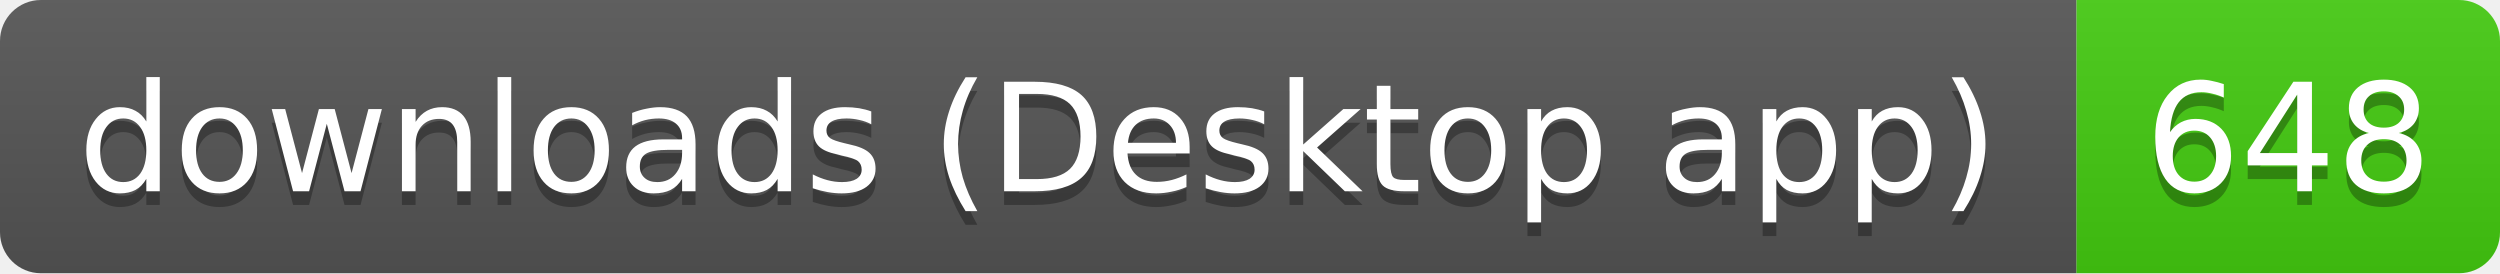
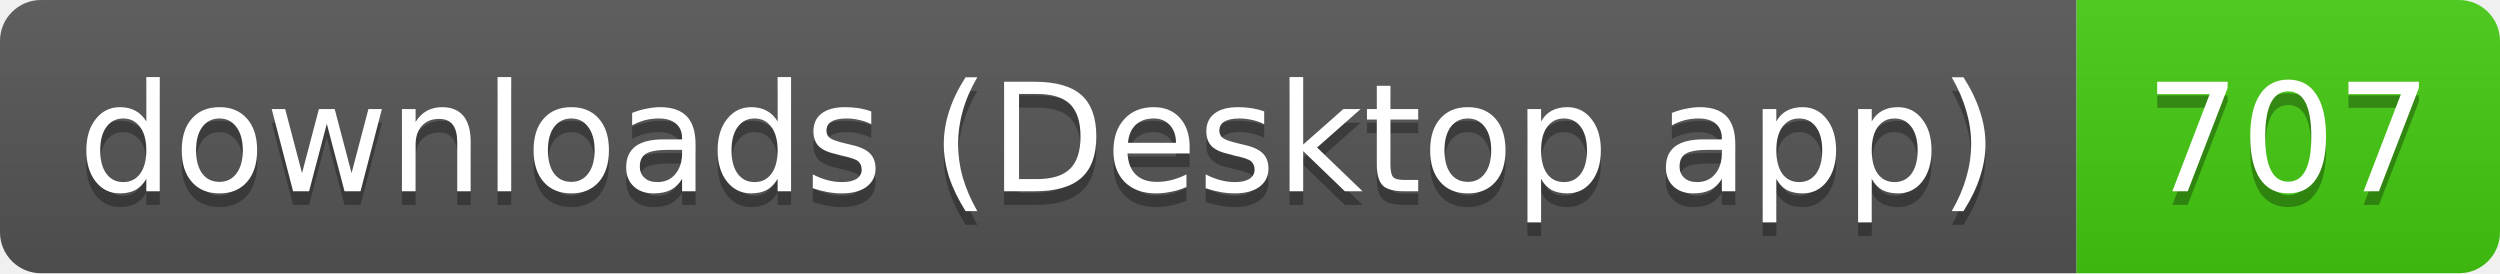
- <svg xmlns="http://www.w3.org/2000/svg" width="183" height="20" role="img" aria-label="downloads (Desktop app): 648">
+ <svg xmlns="http://www.w3.org/2000/svg" width="183" height="20" role="img" aria-label="downloads (Desktop app): 707">
  <linearGradient id="s" x2="0" y2="100%">
    <stop offset="0" stop-color="#bbb" stop-opacity=".1" />
    <stop offset="1" stop-opacity=".1" />
  </linearGradient>
  <clipPath id="r">
    <rect width="183" height="20" rx="3" fill="#fff" />
  </clipPath>
  <g clip-path="url(#r)">
    <rect width="152" height="20" fill="#555" />
    <rect x="152" width="31" height="20" fill="#4c1" />
    <rect width="183" height="20" fill="url(#s)" />
  </g>
  <g fill="#fff" text-anchor="middle" font-family="Verdana,Geneva,DejaVu Sans,sans-serif" text-rendering="geometricPrecision" font-size="11">
    <text aria-hidden="true" x="76" y="15" fill="#010101" fill-opacity=".3" textLength="141.5">downloads (Desktop app)</text>
-     <text aria-hidden="true" x="167.5" y="15" fill="#010101" fill-opacity=".3" textLength="21">648</text>
+     <text aria-hidden="true" x="167.5" y="15" fill="#010101" fill-opacity=".3" textLength="21">707</text>
    <text x="76" y="14" textLength="141.5">downloads (Desktop app)</text>
-     <text x="167.5" y="14" textLength="21">648</text>
+     <text x="167.5" y="14" textLength="21">707</text>
  </g>
</svg>
